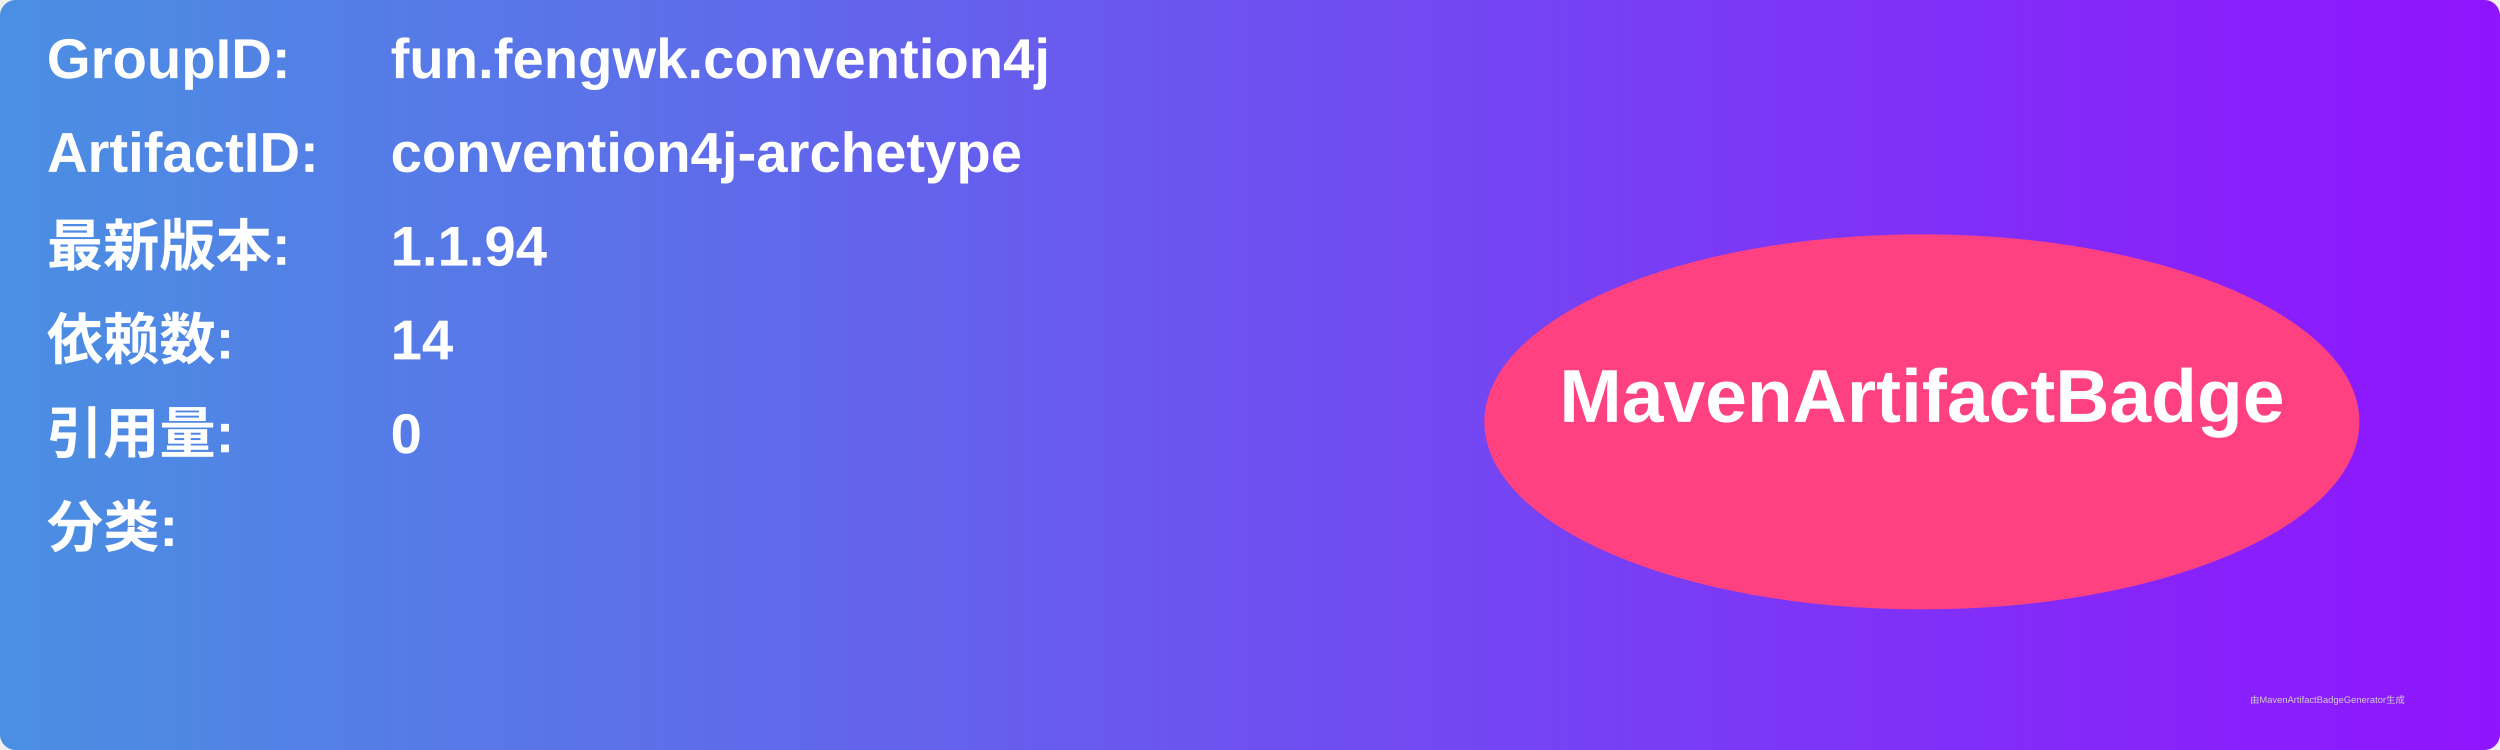
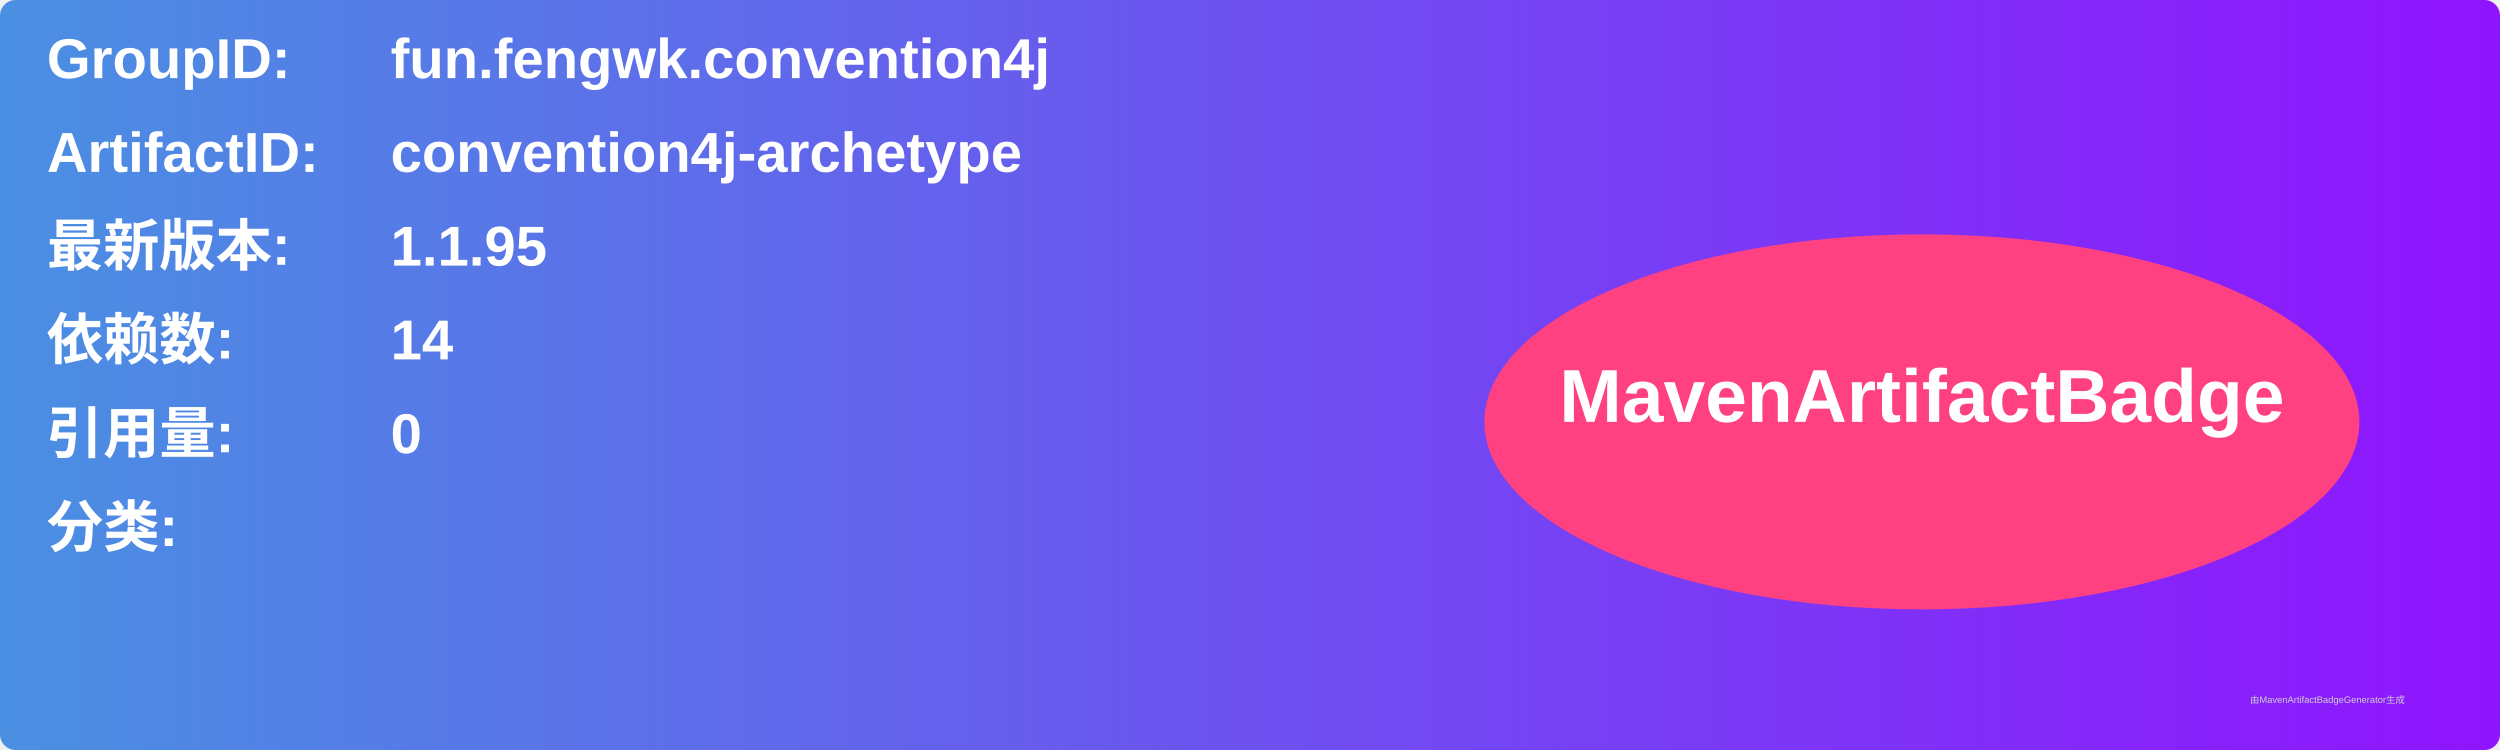
<svg xmlns="http://www.w3.org/2000/svg" width="800" height="240" viewBox="0 0 800 240">
  <linearGradient id="grad" x1="0%" y1="0%" x2="100%" y2="0%">
    <stop offset="0%" stop-color="#4a90e2" />
    <stop offset="100%" stop-color="#9013fe" />
  </linearGradient>
  <rect width="100%" height="100%" rx="5" ry="5" fill="url(#grad)" />
  <g transform="translate(15, 15)">
    <text x="0" y="10" font-family="Arial" font-size="18" fill="white" font-weight="bold" width="260">GroupID:</text>
    <text x="110" y="10" font-family="Arial" font-size="18" fill="white" font-weight="bold" width="460">fun.fengwk.convention4j</text>
    <text x="0" y="40" font-family="Arial" font-size="18" fill="white" font-weight="bold" width="260">ArtifactID:</text>
    <text x="110" y="40" font-family="Arial" font-size="18" fill="white" font-weight="bold" width="460">convention4j-archetype</text>
    <text x="0" y="70" font-family="Arial" font-size="18" fill="white" font-weight="bold">最新版本:</text>
    <text x="110" y="70" font-family="Arial" font-size="18" fill="white" font-weight="bold">
-       <tspan font-weight="bold">1.1.94</tspan>
+       <tspan font-weight="bold">1.1.95</tspan>
    </text>
    <text x="0" y="100" font-family="Arial" font-size="18" fill="white" font-weight="bold">依赖数: </text>
    <text x="110" y="100" font-family="Arial" font-size="18" fill="white">
      <tspan font-weight="bold">14</tspan>
    </text>
    <text x="0" y="130" font-family="Arial" font-size="18" fill="white" font-weight="bold">引用量: </text>
    <text x="110" y="130" font-family="Arial" font-size="18" fill="white">
      <tspan font-weight="bold">0</tspan>
    </text>
    <text x="0" y="160" font-family="Arial" font-size="18" fill="white" font-weight="bold">分类:</text>
    <text x="10" y="190" font-family="Arial" font-size="10" fill="white">
      <tspan font-weight="bold" />
    </text>
    <ellipse cx="600" cy="120" rx="140" ry="60" fill="#ff4081" />
    <text x="600" y="120" text-anchor="middle" font-family="Arial" font-size="24" fill="white" font-weight="bold">MavenArtifactBadge</text>
  </g>
  <text x="720" y="225" font-family="Arial" font-size="3" fill="#d0d0d0">由MavenArtifactBadgeGenerator生成</text>
</svg>
